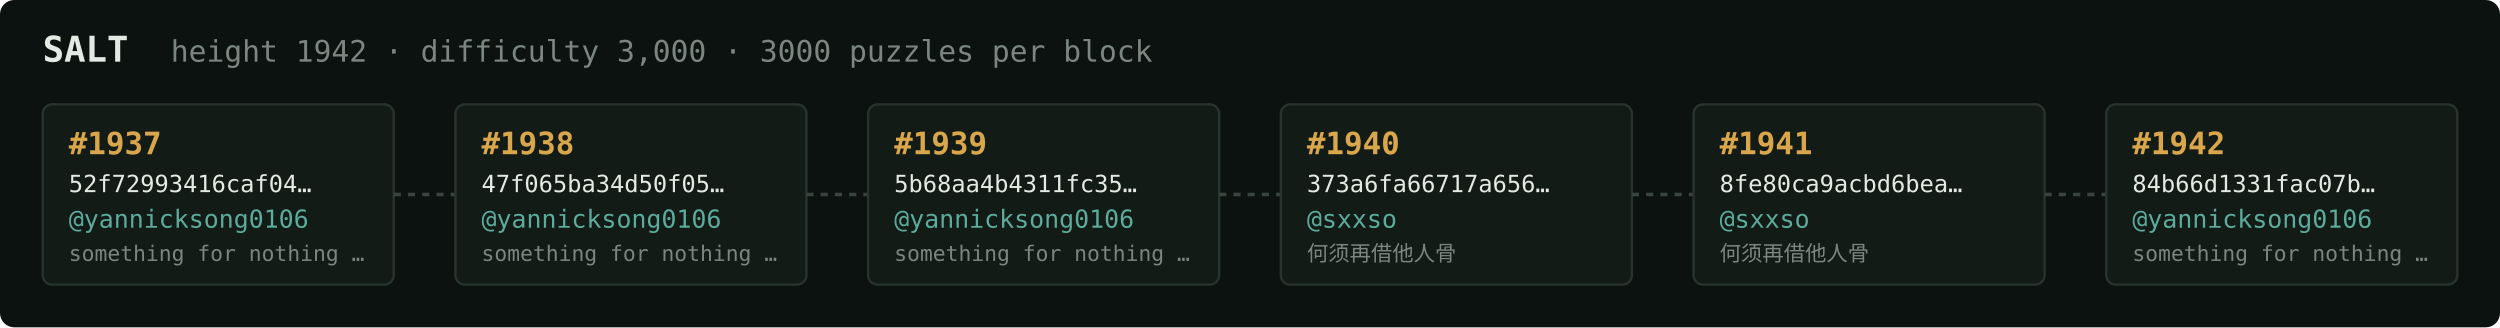
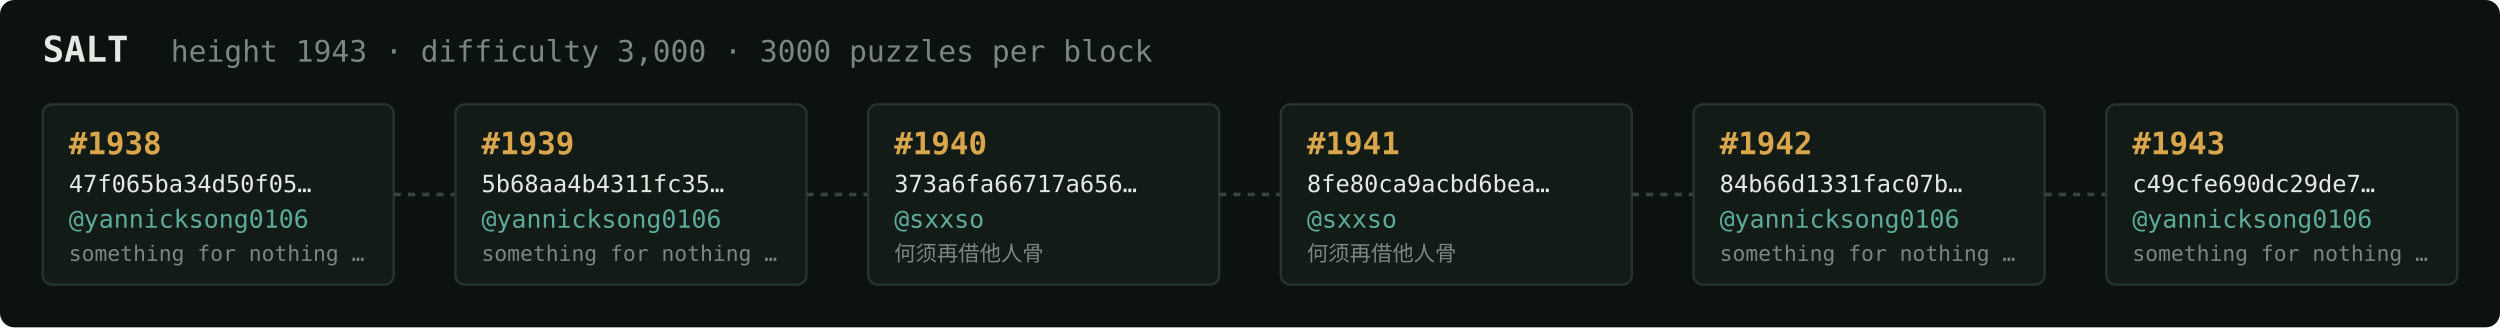
<svg xmlns="http://www.w3.org/2000/svg" width="1054" height="138" viewBox="0 0 1054 138" font-family="ui-monospace,SFMono-Regular,Menlo,monospace">
  <rect fill="#0c1210" width="1054" height="138" rx="6" />
  <text x="18" y="26" fill="#e5e9e3" font-size="15" font-weight="700">SALT</text>
-   <text x="72" y="26" fill="#7a867f" font-size="12.5">height 1942 · difficulty 3,000 · 3000 puzzles per block</text>
+   <text x="72" y="26" fill="#7a867f" font-size="12.5">height 1943 · difficulty 3,000 · 3000 puzzles per block</text>
  <rect x="18" y="44" width="148" height="76" rx="4" fill="#131b17" stroke="#28332e" stroke-width="1" />
-   <text x="29" y="65" fill="#d9a64c" font-size="13" font-weight="700">#1937</text>
-   <text x="29" y="81" fill="#e5e9e3" font-size="10">52f72993416caf04…</text>
+   <text x="29" y="65" fill="#d9a64c" font-size="13" font-weight="700">#1938</text>
+   <text x="29" y="81" fill="#e5e9e3" font-size="10">47f065ba34d50f05…</text>
  <text x="29" y="96" fill="#5cab9b" font-size="10.5">@yannicksong0106</text>
  <text x="29" y="110" fill="#7a867f" font-size="9">something for nothing …</text>
  <line x1="166" y1="82.0" x2="192" y2="82.0" stroke="#38443e" stroke-width="1.5" stroke-dasharray="3 3" />
  <rect x="192" y="44" width="148" height="76" rx="4" fill="#131b17" stroke="#28332e" stroke-width="1" />
-   <text x="203" y="65" fill="#d9a64c" font-size="13" font-weight="700">#1938</text>
-   <text x="203" y="81" fill="#e5e9e3" font-size="10">47f065ba34d50f05…</text>
+   <text x="203" y="65" fill="#d9a64c" font-size="13" font-weight="700">#1939</text>
+   <text x="203" y="81" fill="#e5e9e3" font-size="10">5b68aa4b4311fc35…</text>
  <text x="203" y="96" fill="#5cab9b" font-size="10.5">@yannicksong0106</text>
  <text x="203" y="110" fill="#7a867f" font-size="9">something for nothing …</text>
  <line x1="340" y1="82.0" x2="366" y2="82.0" stroke="#38443e" stroke-width="1.5" stroke-dasharray="3 3" />
  <rect x="366" y="44" width="148" height="76" rx="4" fill="#131b17" stroke="#28332e" stroke-width="1" />
-   <text x="377" y="65" fill="#d9a64c" font-size="13" font-weight="700">#1939</text>
-   <text x="377" y="81" fill="#e5e9e3" font-size="10">5b68aa4b4311fc35…</text>
-   <text x="377" y="96" fill="#5cab9b" font-size="10.5">@yannicksong0106</text>
-   <text x="377" y="110" fill="#7a867f" font-size="9">something for nothing …</text>
+   <text x="377" y="65" fill="#d9a64c" font-size="13" font-weight="700">#1940</text>
+   <text x="377" y="81" fill="#e5e9e3" font-size="10">373a6fa66717a656…</text>
+   <text x="377" y="96" fill="#5cab9b" font-size="10.5">@sxxso</text>
+   <text x="377" y="110" fill="#7a867f" font-size="9">何须再借他人骨</text>
  <line x1="514" y1="82.0" x2="540" y2="82.0" stroke="#38443e" stroke-width="1.5" stroke-dasharray="3 3" />
  <rect x="540" y="44" width="148" height="76" rx="4" fill="#131b17" stroke="#28332e" stroke-width="1" />
-   <text x="551" y="65" fill="#d9a64c" font-size="13" font-weight="700">#1940</text>
-   <text x="551" y="81" fill="#e5e9e3" font-size="10">373a6fa66717a656…</text>
+   <text x="551" y="65" fill="#d9a64c" font-size="13" font-weight="700">#1941</text>
+   <text x="551" y="81" fill="#e5e9e3" font-size="10">8fe80ca9acbd6bea…</text>
  <text x="551" y="96" fill="#5cab9b" font-size="10.5">@sxxso</text>
  <text x="551" y="110" fill="#7a867f" font-size="9">何须再借他人骨</text>
  <line x1="688" y1="82.0" x2="714" y2="82.0" stroke="#38443e" stroke-width="1.5" stroke-dasharray="3 3" />
  <rect x="714" y="44" width="148" height="76" rx="4" fill="#131b17" stroke="#28332e" stroke-width="1" />
-   <text x="725" y="65" fill="#d9a64c" font-size="13" font-weight="700">#1941</text>
-   <text x="725" y="81" fill="#e5e9e3" font-size="10">8fe80ca9acbd6bea…</text>
-   <text x="725" y="96" fill="#5cab9b" font-size="10.5">@sxxso</text>
-   <text x="725" y="110" fill="#7a867f" font-size="9">何须再借他人骨</text>
+   <text x="725" y="65" fill="#d9a64c" font-size="13" font-weight="700">#1942</text>
+   <text x="725" y="81" fill="#e5e9e3" font-size="10">84b66d1331fac07b…</text>
+   <text x="725" y="96" fill="#5cab9b" font-size="10.5">@yannicksong0106</text>
+   <text x="725" y="110" fill="#7a867f" font-size="9">something for nothing …</text>
  <line x1="862" y1="82.0" x2="888" y2="82.0" stroke="#38443e" stroke-width="1.5" stroke-dasharray="3 3" />
  <rect x="888" y="44" width="148" height="76" rx="4" fill="#131b17" stroke="#28332e" stroke-width="1" />
-   <text x="899" y="65" fill="#d9a64c" font-size="13" font-weight="700">#1942</text>
-   <text x="899" y="81" fill="#e5e9e3" font-size="10">84b66d1331fac07b…</text>
+   <text x="899" y="65" fill="#d9a64c" font-size="13" font-weight="700">#1943</text>
+   <text x="899" y="81" fill="#e5e9e3" font-size="10">c49cfe690dc29de7…</text>
  <text x="899" y="96" fill="#5cab9b" font-size="10.5">@yannicksong0106</text>
  <text x="899" y="110" fill="#7a867f" font-size="9">something for nothing …</text>
</svg>
